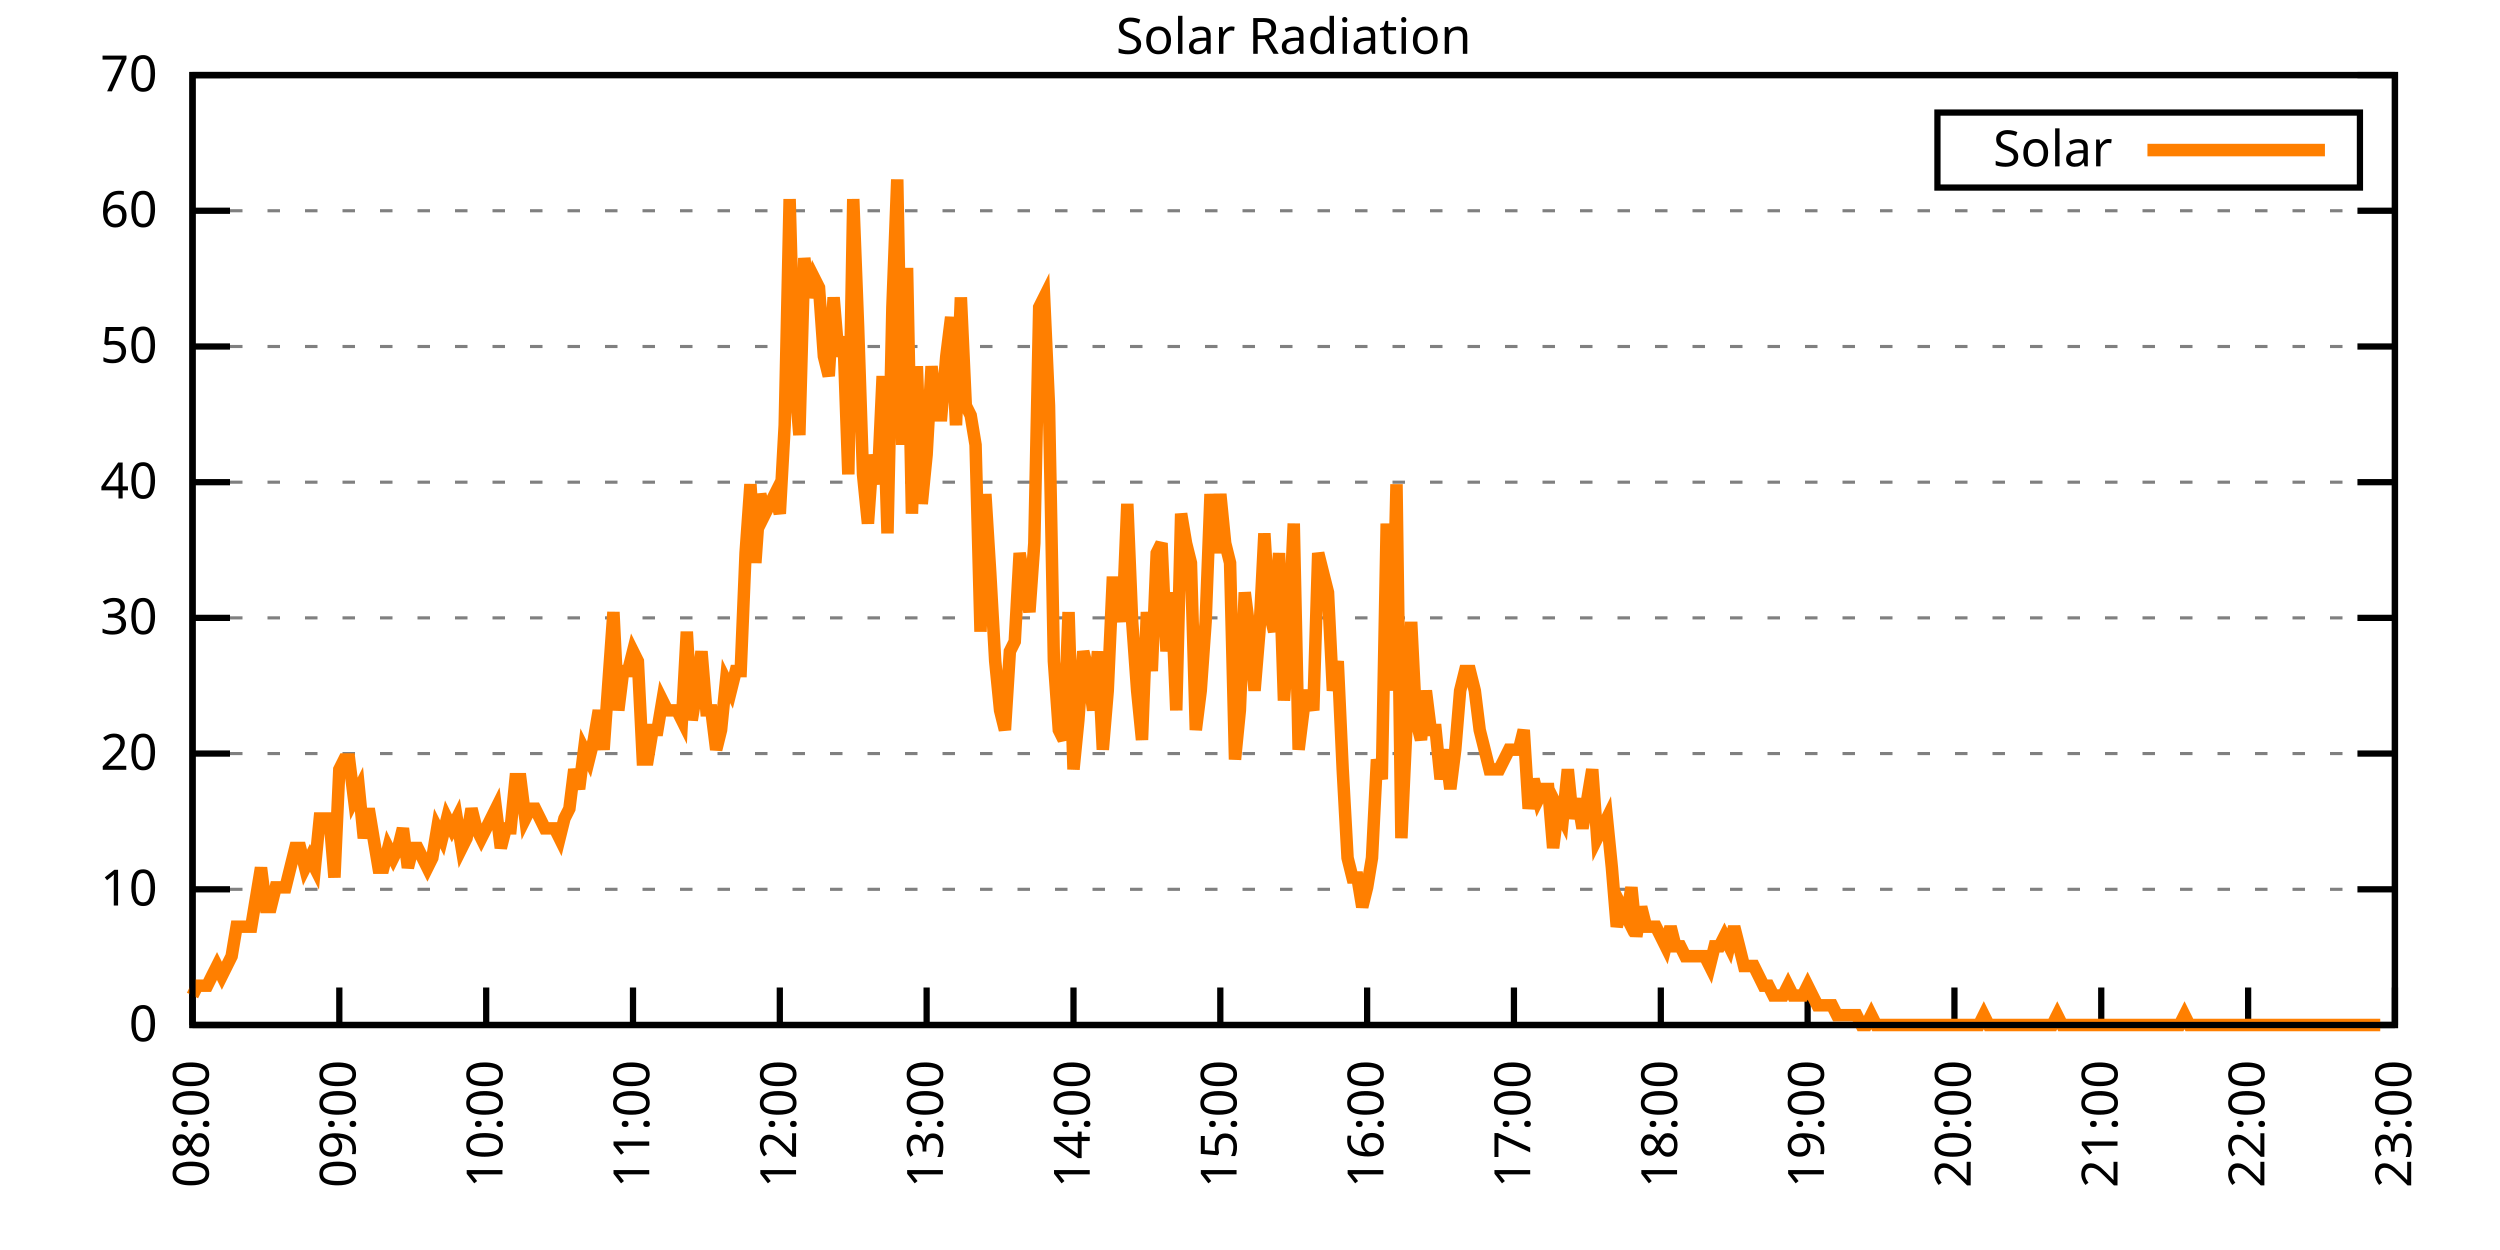
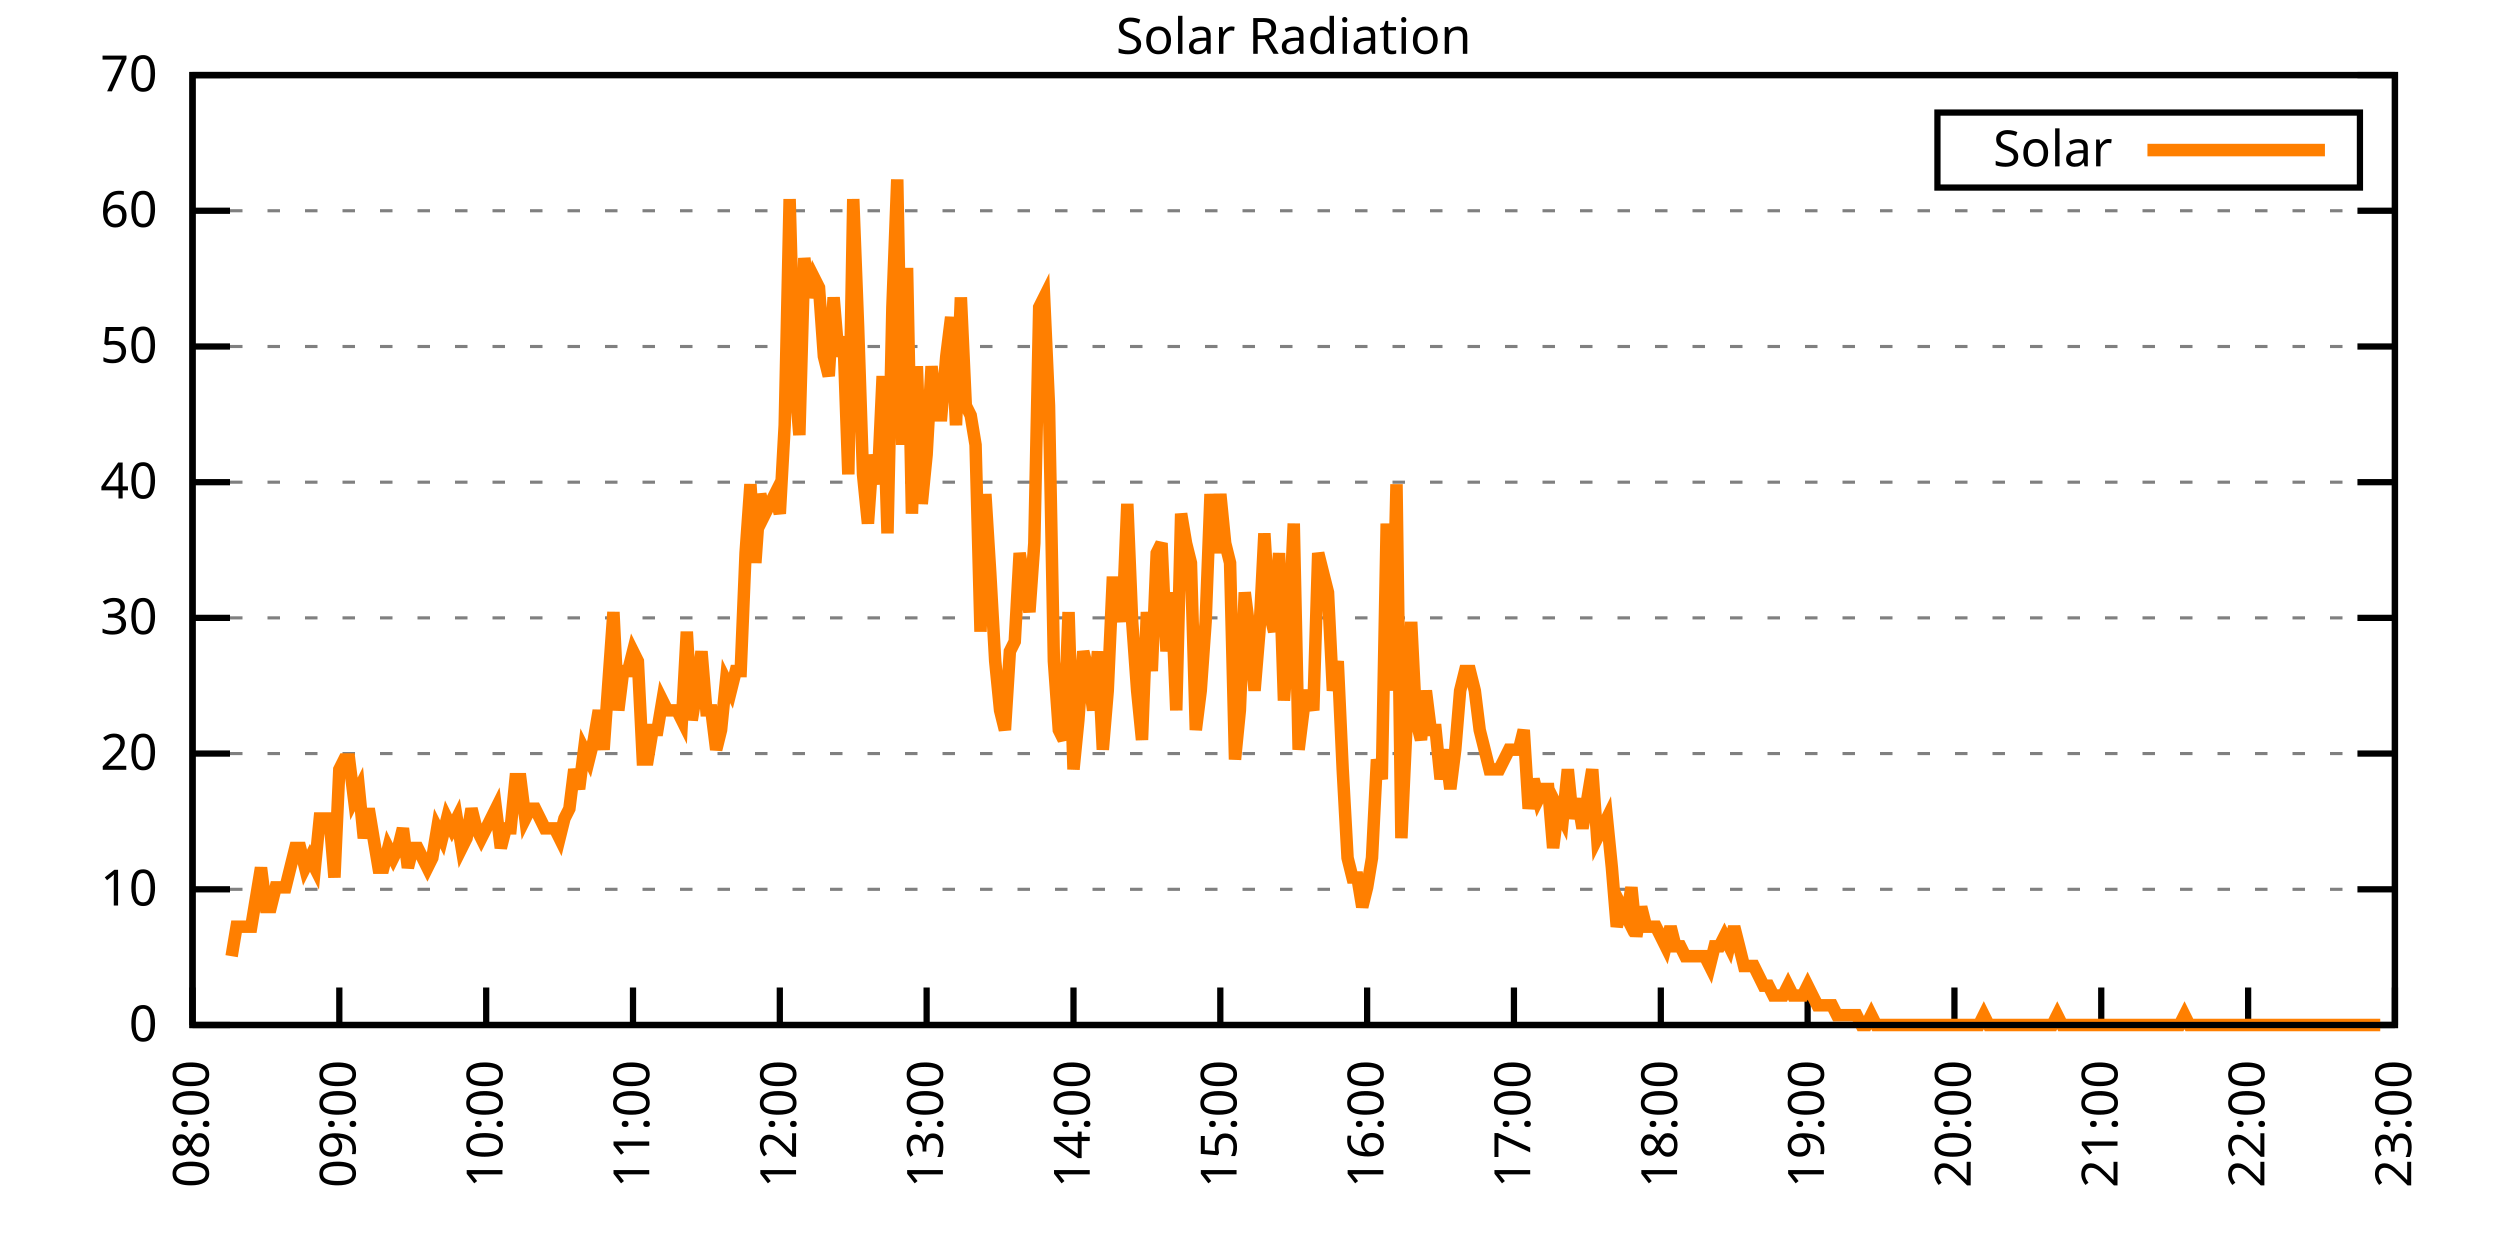
<svg xmlns="http://www.w3.org/2000/svg" xmlns:xlink="http://www.w3.org/1999/xlink" width="400" height="200" viewBox="0 0 400 200">
  <g id="gnuplot_canvas">
    <rect x="0" y="0" width="400" height="200" fill="none" />
    <defs>
      <circle id="gpDot" r="0.5" stroke-width="0.5" stroke="currentColor" />
      <path id="gpPt0" stroke-width="0.333" stroke="currentColor" d="M-1,0 h2 M0,-1 v2" />
      <path id="gpPt1" stroke-width="0.333" stroke="currentColor" d="M-1,-1 L1,1 M1,-1 L-1,1" />
      <path id="gpPt2" stroke-width="0.333" stroke="currentColor" d="M-1,0 L1,0 M0,-1 L0,1 M-1,-1 L1,1 M-1,1 L1,-1" />
      <rect id="gpPt3" stroke-width="0.333" stroke="currentColor" x="-1" y="-1" width="2" height="2" />
      <rect id="gpPt4" stroke-width="0.333" stroke="currentColor" fill="currentColor" x="-1" y="-1" width="2" height="2" />
      <circle id="gpPt5" stroke-width="0.333" stroke="currentColor" cx="0" cy="0" r="1" />
      <use xlink:href="#gpPt5" id="gpPt6" fill="currentColor" stroke="none" />
      <path id="gpPt7" stroke-width="0.333" stroke="currentColor" d="M0,-1.33 L-1.33,0.67 L1.33,0.67 z" />
      <use xlink:href="#gpPt7" id="gpPt8" fill="currentColor" stroke="none" />
      <use xlink:href="#gpPt7" id="gpPt9" stroke="currentColor" transform="rotate(180)" />
      <use xlink:href="#gpPt9" id="gpPt10" fill="currentColor" stroke="none" />
      <use xlink:href="#gpPt3" id="gpPt11" stroke="currentColor" transform="rotate(45)" />
      <use xlink:href="#gpPt11" id="gpPt12" fill="currentColor" stroke="none" />
      <path id="gpPt13" stroke-width="0.333" stroke="currentColor" d="M0,1.330 L1.265,0.411 L0.782,-1.067 L-0.782,-1.076 L-1.265,0.411 z" />
      <use xlink:href="#gpPt13" id="gpPt14" fill="currentColor" stroke="none" />
      <filter id="textbox" filterUnits="objectBoundingBox" x="0" y="0" height="1" width="1">
        <feFlood flood-color="white" flood-opacity="1" result="bgnd" />
        <feComposite in="SourceGraphic" in2="bgnd" operator="atop" />
      </filter>
      <filter id="greybox" filterUnits="objectBoundingBox" x="0" y="0" height="1" width="1">
        <feFlood flood-color="lightgrey" flood-opacity="1" result="grey" />
        <feComposite in="SourceGraphic" in2="grey" operator="atop" />
      </filter>
    </defs>
    <g fill="none" color="white" stroke="currentColor" stroke-width="1.00" stroke-linecap="butt" stroke-linejoin="miter">
</g>
    <g fill="none" color="black" stroke="currentColor" stroke-width="1.00" stroke-linecap="butt" stroke-linejoin="miter">
      <g stroke="none" shape-rendering="crispEdges">
        <polygon fill="rgb(255, 255, 255)" points="30.80,164.00 383.18,164.00 383.18,12.02 30.80,12.02 " />
      </g>
    </g>
    <g fill="none" color="black" stroke="currentColor" stroke-width="1.00" stroke-linecap="butt" stroke-linejoin="miter">
</g>
    <g fill="none" color="black" stroke="black" stroke-width="0.50" stroke-linecap="butt" stroke-linejoin="miter">
</g>
    <g fill="none" color="gray" stroke="currentColor" stroke-width="0.50" stroke-linecap="butt" stroke-linejoin="miter">
      <path stroke="gray" stroke-dasharray="2,4" class="gridline" d="M30.80,164.00 L383.19,164.00  " />
    </g>
    <g fill="none" color="gray" stroke="gray" stroke-width="1.00" stroke-linecap="butt" stroke-linejoin="miter">
</g>
    <g fill="none" color="black" stroke="currentColor" stroke-width="1.00" stroke-linecap="butt" stroke-linejoin="miter">
      <path stroke="black" d="M30.80,164.00 L36.80,164.00 M383.19,164.00 L377.19,164.00  " />
      <g transform="translate(25.20,166.60)" stroke="none" fill="black" font-family="Sans" font-size="8.00" text-anchor="end">
        <text>
          <tspan font-family="Sans"> 0</tspan>
        </text>
      </g>
    </g>
    <g fill="none" color="black" stroke="currentColor" stroke-width="1.00" stroke-linecap="butt" stroke-linejoin="miter">
</g>
    <g fill="none" color="black" stroke="black" stroke-width="0.50" stroke-linecap="butt" stroke-linejoin="miter">
</g>
    <g fill="none" color="gray" stroke="currentColor" stroke-width="0.50" stroke-linecap="butt" stroke-linejoin="miter">
      <path stroke="gray" stroke-dasharray="2,4" class="gridline" d="M30.80,142.29 L383.19,142.29  " />
    </g>
    <g fill="none" color="gray" stroke="gray" stroke-width="1.00" stroke-linecap="butt" stroke-linejoin="miter">
</g>
    <g fill="none" color="black" stroke="currentColor" stroke-width="1.00" stroke-linecap="butt" stroke-linejoin="miter">
      <path stroke="black" d="M30.80,142.29 L36.80,142.29 M383.19,142.29 L377.19,142.29  " />
      <g transform="translate(25.20,144.89)" stroke="none" fill="black" font-family="Sans" font-size="8.00" text-anchor="end">
        <text>
          <tspan font-family="Sans"> 10</tspan>
        </text>
      </g>
    </g>
    <g fill="none" color="black" stroke="currentColor" stroke-width="1.00" stroke-linecap="butt" stroke-linejoin="miter">
</g>
    <g fill="none" color="black" stroke="black" stroke-width="0.50" stroke-linecap="butt" stroke-linejoin="miter">
</g>
    <g fill="none" color="gray" stroke="currentColor" stroke-width="0.50" stroke-linecap="butt" stroke-linejoin="miter">
      <path stroke="gray" stroke-dasharray="2,4" class="gridline" d="M30.80,120.57 L383.19,120.57  " />
    </g>
    <g fill="none" color="gray" stroke="gray" stroke-width="1.00" stroke-linecap="butt" stroke-linejoin="miter">
</g>
    <g fill="none" color="black" stroke="currentColor" stroke-width="1.00" stroke-linecap="butt" stroke-linejoin="miter">
      <path stroke="black" d="M30.80,120.57 L36.80,120.57 M383.19,120.57 L377.19,120.57  " />
      <g transform="translate(25.20,123.17)" stroke="none" fill="black" font-family="Sans" font-size="8.00" text-anchor="end">
        <text>
          <tspan font-family="Sans"> 20</tspan>
        </text>
      </g>
    </g>
    <g fill="none" color="black" stroke="currentColor" stroke-width="1.00" stroke-linecap="butt" stroke-linejoin="miter">
</g>
    <g fill="none" color="black" stroke="black" stroke-width="0.50" stroke-linecap="butt" stroke-linejoin="miter">
</g>
    <g fill="none" color="gray" stroke="currentColor" stroke-width="0.50" stroke-linecap="butt" stroke-linejoin="miter">
      <path stroke="gray" stroke-dasharray="2,4" class="gridline" d="M30.80,98.86 L383.19,98.86  " />
    </g>
    <g fill="none" color="gray" stroke="gray" stroke-width="1.00" stroke-linecap="butt" stroke-linejoin="miter">
</g>
    <g fill="none" color="black" stroke="currentColor" stroke-width="1.00" stroke-linecap="butt" stroke-linejoin="miter">
      <path stroke="black" d="M30.80,98.86 L36.80,98.86 M383.19,98.86 L377.19,98.86  " />
      <g transform="translate(25.20,101.46)" stroke="none" fill="black" font-family="Sans" font-size="8.00" text-anchor="end">
        <text>
          <tspan font-family="Sans"> 30</tspan>
        </text>
      </g>
    </g>
    <g fill="none" color="black" stroke="currentColor" stroke-width="1.00" stroke-linecap="butt" stroke-linejoin="miter">
</g>
    <g fill="none" color="black" stroke="black" stroke-width="0.50" stroke-linecap="butt" stroke-linejoin="miter">
</g>
    <g fill="none" color="gray" stroke="currentColor" stroke-width="0.50" stroke-linecap="butt" stroke-linejoin="miter">
      <path stroke="gray" stroke-dasharray="2,4" class="gridline" d="M30.80,77.15 L383.19,77.15  " />
    </g>
    <g fill="none" color="gray" stroke="gray" stroke-width="1.00" stroke-linecap="butt" stroke-linejoin="miter">
</g>
    <g fill="none" color="black" stroke="currentColor" stroke-width="1.00" stroke-linecap="butt" stroke-linejoin="miter">
      <path stroke="black" d="M30.80,77.15 L36.80,77.15 M383.19,77.15 L377.19,77.15  " />
      <g transform="translate(25.20,79.75)" stroke="none" fill="black" font-family="Sans" font-size="8.00" text-anchor="end">
        <text>
          <tspan font-family="Sans"> 40</tspan>
        </text>
      </g>
    </g>
    <g fill="none" color="black" stroke="currentColor" stroke-width="1.00" stroke-linecap="butt" stroke-linejoin="miter">
</g>
    <g fill="none" color="black" stroke="black" stroke-width="0.50" stroke-linecap="butt" stroke-linejoin="miter">
</g>
    <g fill="none" color="gray" stroke="currentColor" stroke-width="0.50" stroke-linecap="butt" stroke-linejoin="miter">
      <path stroke="gray" stroke-dasharray="2,4" class="gridline" d="M30.80,55.44 L383.19,55.44  " />
    </g>
    <g fill="none" color="gray" stroke="gray" stroke-width="1.00" stroke-linecap="butt" stroke-linejoin="miter">
</g>
    <g fill="none" color="black" stroke="currentColor" stroke-width="1.00" stroke-linecap="butt" stroke-linejoin="miter">
      <path stroke="black" d="M30.80,55.44 L36.80,55.44 M383.19,55.44 L377.19,55.44  " />
      <g transform="translate(25.20,58.04)" stroke="none" fill="black" font-family="Sans" font-size="8.00" text-anchor="end">
        <text>
          <tspan font-family="Sans"> 50</tspan>
        </text>
      </g>
    </g>
    <g fill="none" color="black" stroke="currentColor" stroke-width="1.00" stroke-linecap="butt" stroke-linejoin="miter">
</g>
    <g fill="none" color="black" stroke="black" stroke-width="0.50" stroke-linecap="butt" stroke-linejoin="miter">
</g>
    <g fill="none" color="gray" stroke="currentColor" stroke-width="0.50" stroke-linecap="butt" stroke-linejoin="miter">
      <path stroke="gray" stroke-dasharray="2,4" class="gridline" d="M30.80,33.72 L383.19,33.72  " />
    </g>
    <g fill="none" color="gray" stroke="gray" stroke-width="1.00" stroke-linecap="butt" stroke-linejoin="miter">
</g>
    <g fill="none" color="black" stroke="currentColor" stroke-width="1.00" stroke-linecap="butt" stroke-linejoin="miter">
      <path stroke="black" d="M30.80,33.72 L36.80,33.72 M383.19,33.72 L377.19,33.72  " />
      <g transform="translate(25.20,36.32)" stroke="none" fill="black" font-family="Sans" font-size="8.00" text-anchor="end">
        <text>
          <tspan font-family="Sans"> 60</tspan>
        </text>
      </g>
    </g>
    <g fill="none" color="black" stroke="currentColor" stroke-width="1.00" stroke-linecap="butt" stroke-linejoin="miter">
</g>
    <g fill="none" color="black" stroke="black" stroke-width="0.50" stroke-linecap="butt" stroke-linejoin="miter">
</g>
    <g fill="none" color="gray" stroke="currentColor" stroke-width="0.50" stroke-linecap="butt" stroke-linejoin="miter">
      <path stroke="gray" stroke-dasharray="2,4" class="gridline" d="M30.80,12.01 L383.19,12.01  " />
    </g>
    <g fill="none" color="gray" stroke="gray" stroke-width="1.00" stroke-linecap="butt" stroke-linejoin="miter">
</g>
    <g fill="none" color="black" stroke="currentColor" stroke-width="1.00" stroke-linecap="butt" stroke-linejoin="miter">
      <path stroke="black" d="M30.80,12.01 L36.80,12.01 M383.19,12.01 L377.19,12.01  " />
      <g transform="translate(25.20,14.61)" stroke="none" fill="black" font-family="Sans" font-size="8.00" text-anchor="end">
        <text>
          <tspan font-family="Sans"> 70</tspan>
        </text>
      </g>
    </g>
    <g fill="none" color="black" stroke="currentColor" stroke-width="1.00" stroke-linecap="butt" stroke-linejoin="miter">
      <path stroke="black" d="M30.80,164.00 L30.80,158.00  " />
      <g transform="translate(33.40,169.60) rotate(270.00)" stroke="none" fill="black" font-family="Sans" font-size="8.00" text-anchor="end">
        <text>
          <tspan font-family="Sans">08:00</tspan>
        </text>
      </g>
    </g>
    <g fill="none" color="black" stroke="currentColor" stroke-width="1.00" stroke-linecap="butt" stroke-linejoin="miter">
      <path stroke="black" d="M54.29,164.00 L54.29,158.00  " />
      <g transform="translate(56.89,169.60) rotate(270.00)" stroke="none" fill="black" font-family="Sans" font-size="8.00" text-anchor="end">
        <text>
          <tspan font-family="Sans">09:00</tspan>
        </text>
      </g>
    </g>
    <g fill="none" color="black" stroke="currentColor" stroke-width="1.00" stroke-linecap="butt" stroke-linejoin="miter">
      <path stroke="black" d="M77.79,164.00 L77.79,158.00  " />
      <g transform="translate(80.39,169.60) rotate(270.00)" stroke="none" fill="black" font-family="Sans" font-size="8.00" text-anchor="end">
        <text>
          <tspan font-family="Sans">10:00</tspan>
        </text>
      </g>
    </g>
    <g fill="none" color="black" stroke="currentColor" stroke-width="1.00" stroke-linecap="butt" stroke-linejoin="miter">
      <path stroke="black" d="M101.28,164.00 L101.28,158.00  " />
      <g transform="translate(103.88,169.60) rotate(270.00)" stroke="none" fill="black" font-family="Sans" font-size="8.00" text-anchor="end">
        <text>
          <tspan font-family="Sans">11:00</tspan>
        </text>
      </g>
    </g>
    <g fill="none" color="black" stroke="currentColor" stroke-width="1.00" stroke-linecap="butt" stroke-linejoin="miter">
      <path stroke="black" d="M124.77,164.00 L124.77,158.00  " />
      <g transform="translate(127.37,169.60) rotate(270.00)" stroke="none" fill="black" font-family="Sans" font-size="8.00" text-anchor="end">
        <text>
          <tspan font-family="Sans">12:00</tspan>
        </text>
      </g>
    </g>
    <g fill="none" color="black" stroke="currentColor" stroke-width="1.00" stroke-linecap="butt" stroke-linejoin="miter">
      <path stroke="black" d="M148.26,164.00 L148.26,158.00  " />
      <g transform="translate(150.86,169.60) rotate(270.00)" stroke="none" fill="black" font-family="Sans" font-size="8.00" text-anchor="end">
        <text>
          <tspan font-family="Sans">13:00</tspan>
        </text>
      </g>
    </g>
    <g fill="none" color="black" stroke="currentColor" stroke-width="1.00" stroke-linecap="butt" stroke-linejoin="miter">
      <path stroke="black" d="M171.76,164.00 L171.76,158.00  " />
      <g transform="translate(174.36,169.60) rotate(270.00)" stroke="none" fill="black" font-family="Sans" font-size="8.00" text-anchor="end">
        <text>
          <tspan font-family="Sans">14:00</tspan>
        </text>
      </g>
    </g>
    <g fill="none" color="black" stroke="currentColor" stroke-width="1.00" stroke-linecap="butt" stroke-linejoin="miter">
      <path stroke="black" d="M195.25,164.00 L195.25,158.00  " />
      <g transform="translate(197.85,169.60) rotate(270.00)" stroke="none" fill="black" font-family="Sans" font-size="8.00" text-anchor="end">
        <text>
          <tspan font-family="Sans">15:00</tspan>
        </text>
      </g>
    </g>
    <g fill="none" color="black" stroke="currentColor" stroke-width="1.00" stroke-linecap="butt" stroke-linejoin="miter">
      <path stroke="black" d="M218.74,164.00 L218.74,158.00  " />
      <g transform="translate(221.34,169.60) rotate(270.00)" stroke="none" fill="black" font-family="Sans" font-size="8.00" text-anchor="end">
        <text>
          <tspan font-family="Sans">16:00</tspan>
        </text>
      </g>
    </g>
    <g fill="none" color="black" stroke="currentColor" stroke-width="1.00" stroke-linecap="butt" stroke-linejoin="miter">
      <path stroke="black" d="M242.23,164.00 L242.23,158.00  " />
      <g transform="translate(244.83,169.60) rotate(270.00)" stroke="none" fill="black" font-family="Sans" font-size="8.00" text-anchor="end">
        <text>
          <tspan font-family="Sans">17:00</tspan>
        </text>
      </g>
    </g>
    <g fill="none" color="black" stroke="currentColor" stroke-width="1.00" stroke-linecap="butt" stroke-linejoin="miter">
      <path stroke="black" d="M265.73,164.00 L265.73,158.00  " />
      <g transform="translate(268.33,169.60) rotate(270.00)" stroke="none" fill="black" font-family="Sans" font-size="8.00" text-anchor="end">
        <text>
          <tspan font-family="Sans">18:00</tspan>
        </text>
      </g>
    </g>
    <g fill="none" color="black" stroke="currentColor" stroke-width="1.00" stroke-linecap="butt" stroke-linejoin="miter">
      <path stroke="black" d="M289.22,164.00 L289.22,158.00  " />
      <g transform="translate(291.82,169.60) rotate(270.00)" stroke="none" fill="black" font-family="Sans" font-size="8.00" text-anchor="end">
        <text>
          <tspan font-family="Sans">19:00</tspan>
        </text>
      </g>
    </g>
    <g fill="none" color="black" stroke="currentColor" stroke-width="1.00" stroke-linecap="butt" stroke-linejoin="miter">
      <path stroke="black" d="M312.71,164.00 L312.71,158.00  " />
      <g transform="translate(315.31,169.60) rotate(270.00)" stroke="none" fill="black" font-family="Sans" font-size="8.00" text-anchor="end">
        <text>
          <tspan font-family="Sans">20:00</tspan>
        </text>
      </g>
    </g>
    <g fill="none" color="black" stroke="currentColor" stroke-width="1.00" stroke-linecap="butt" stroke-linejoin="miter">
      <path stroke="black" d="M336.20,164.00 L336.20,158.00  " />
      <g transform="translate(338.80,169.60) rotate(270.00)" stroke="none" fill="black" font-family="Sans" font-size="8.00" text-anchor="end">
        <text>
          <tspan font-family="Sans">21:00</tspan>
        </text>
      </g>
    </g>
    <g fill="none" color="black" stroke="currentColor" stroke-width="1.00" stroke-linecap="butt" stroke-linejoin="miter">
      <path stroke="black" d="M359.70,164.00 L359.70,158.00  " />
      <g transform="translate(362.30,169.60) rotate(270.00)" stroke="none" fill="black" font-family="Sans" font-size="8.00" text-anchor="end">
        <text>
          <tspan font-family="Sans">22:00</tspan>
        </text>
      </g>
    </g>
    <g fill="none" color="black" stroke="currentColor" stroke-width="1.00" stroke-linecap="butt" stroke-linejoin="miter">
      <path stroke="black" d="M383.19,164.00 L383.19,158.00  " />
      <g transform="translate(385.79,169.60) rotate(270.00)" stroke="none" fill="black" font-family="Sans" font-size="8.00" text-anchor="end">
        <text>
          <tspan font-family="Sans">23:00</tspan>
        </text>
      </g>
    </g>
    <g fill="none" color="black" stroke="currentColor" stroke-width="1.00" stroke-linecap="butt" stroke-linejoin="miter">
</g>
    <g fill="none" color="black" stroke="currentColor" stroke-width="1.00" stroke-linecap="butt" stroke-linejoin="miter">
      <path stroke="black" d="M30.80,12.01 L30.80,164.00 L383.19,164.00 L383.19,12.01 L30.80,12.01 Z  " />
    </g>
    <g fill="none" color="black" stroke="currentColor" stroke-width="1.00" stroke-linecap="butt" stroke-linejoin="miter">
</g>
    <g fill="none" color="black" stroke="currentColor" stroke-width="1.00" stroke-linecap="butt" stroke-linejoin="miter">
      <path stroke="black" d="M309.99,30.01 L309.99,18.01 L377.59,18.01 L377.59,30.01 L309.99,30.01 Z  " />
    </g>
    <g id="Solar_Radiation_plot_1">
      <g fill="none" color="white" stroke="black" stroke-width="2.00" stroke-linecap="butt" stroke-linejoin="miter">
</g>
      <g fill="none" color="black" stroke="currentColor" stroke-width="2.00" stroke-linecap="butt" stroke-linejoin="miter">
        <g transform="translate(337.99,26.61)" stroke="none" fill="black" font-family="Sans" font-size="8.00" text-anchor="end">
          <text>
            <tspan font-family="Sans">Solar</tspan>
          </text>
        </g>
      </g>
      <g fill="none" color="black" stroke="currentColor" stroke-width="2.00" stroke-linecap="butt" stroke-linejoin="miter">
-         <path stroke="rgb(255, 127,   0)" d="M343.59,24.01 L371.99,24.01 M30.80,159.28 L31.58,157.71 L32.37,157.71 L33.15,157.71 L33.93,156.13 L34.72,154.56   L35.50,156.13 L36.28,154.56 L37.06,152.99 L37.85,148.27 L38.63,148.27 L39.41,148.27 L40.20,148.27 L40.98,143.55   L41.76,138.83 L42.55,145.12 L43.33,145.12 L44.11,141.98 L44.90,141.98 L45.68,141.98 L46.46,138.83 L47.24,135.68   L48.03,135.68 L48.81,138.83 L49.59,137.26 L50.38,138.83 L51.16,130.96 L51.94,130.96 L52.73,130.96 L53.51,140.40   L54.29,123.10 L55.08,121.52 L55.86,121.52 L56.64,127.82 L57.43,126.24 L58.21,134.11 L58.99,129.39 L59.77,134.11   L60.56,138.83 L61.34,138.83 L62.12,135.68 L62.91,137.26 L63.69,135.68 L64.47,132.54 L65.26,138.83 L66.04,135.68   L66.82,135.68 L67.61,137.26 L68.39,138.83 L69.17,137.26 L69.95,132.54 L70.74,134.11 L71.52,130.96 L72.30,132.54   L73.09,130.96 L73.87,135.68 L74.65,134.11 L75.44,129.39 L76.22,132.54 L77.00,134.11 L77.79,132.54 L78.57,130.96   L79.35,129.39 L80.13,135.68 L80.92,132.54 L81.70,132.54 L82.48,124.67 L83.27,124.67 L84.05,130.96 L84.83,129.39   L85.62,129.39 L86.40,130.96 L87.18,132.54 L87.97,132.54 L88.75,132.54 L89.53,134.11 L90.31,130.96 L91.10,129.39   L91.88,123.10 L92.66,126.24 L93.45,119.95 L94.23,121.52 L95.01,118.38 L95.80,113.66 L96.58,119.95 L97.36,108.94   L98.15,97.93 L98.93,113.66 L99.71,107.37 L100.49,107.37 L101.28,104.22 L102.06,105.79 L102.84,121.52 L103.63,121.52   L104.41,116.80 L105.19,116.80 L105.98,112.09 L106.76,113.66 L107.54,113.66 L108.33,113.66 L109.11,115.23 L109.89,101.07   L110.68,115.23 L111.46,110.51 L112.24,104.22 L113.02,113.66 L113.81,113.66 L114.59,119.95 L115.37,116.80 L116.16,108.94   L116.94,110.51 L117.72,107.37 L118.51,107.37 L119.29,88.49 L120.07,77.48 L120.86,90.06 L121.64,79.05 L122.42,82.19   L123.20,80.62 L123.99,79.05 L124.77,82.19 L125.55,68.04 L126.34,31.85 L127.12,60.17 L127.90,69.61 L128.69,41.29   L129.47,47.58 L130.25,44.44 L131.04,46.01 L131.82,57.02 L132.60,60.17 L133.38,47.58 L134.17,57.02 L134.95,53.88   L135.73,75.90 L136.52,31.85 L137.30,52.30 L138.08,75.90 L138.87,83.77 L139.65,72.76 L140.43,77.48 L141.22,60.17   L142.00,85.34 L142.78,49.16 L143.56,28.71 L144.35,71.18 L145.13,42.87 L145.91,82.19 L146.70,58.60 L147.48,80.62   L148.26,72.76 L149.05,58.60 L149.83,66.46 L150.61,66.46 L151.40,57.02 L152.18,50.73 L152.96,68.04 L153.74,47.58   L154.53,64.89 L155.31,66.46 L156.09,71.18 L156.88,101.07 L157.66,79.05 L158.44,91.63 L159.23,105.79 L160.01,113.66   L160.79,116.80 L161.58,104.22 L162.36,102.65 L163.14,88.49 L163.93,93.21 L164.71,97.93 L165.49,86.91 L166.27,49.16   L167.06,47.58 L167.84,64.89 L168.62,105.79 L169.41,116.80 L170.19,118.38 L170.97,97.93 L171.76,123.10 L172.54,115.23   L173.32,104.22 L174.11,107.37 L174.89,113.66 L175.67,104.22 L176.45,119.95 L177.24,110.51 L178.02,93.21 L178.80,93.21   L179.59,99.50 L180.37,80.62 L181.15,99.50 L181.94,110.51 L182.72,118.38 L183.50,97.93 L184.29,107.37 L185.07,88.49   L185.85,86.91 L186.63,104.22 L187.42,94.78 L188.20,113.66 L188.98,82.19 L189.77,86.91 L190.55,90.06 L191.33,116.80   L192.12,110.51 L192.90,99.50 L193.68,79.05 L194.47,88.49 L195.25,79.05 L196.03,86.91 L196.81,90.06 L197.60,121.52   L198.38,113.66 L199.16,94.78 L199.95,101.07 L200.73,110.51 L201.51,101.07 L202.30,85.34 L203.08,97.93 L203.86,101.07   L204.65,88.49 L205.43,112.09 L206.21,101.07 L207.00,83.77 L207.78,119.95 L208.56,113.66 L209.34,110.51 L210.13,113.66   L210.91,88.49 L211.69,91.63 L212.48,94.78 L213.26,110.51 L214.04,105.79 L214.83,123.10 L215.61,137.26 L216.39,140.40   L217.18,140.40 L217.96,145.12 L218.74,141.98 L219.52,137.26 L220.31,121.52 L221.09,124.67 L221.87,83.77 L222.66,110.51   L223.44,77.48 L224.22,134.11 L225.01,116.80 L225.79,99.50 L226.57,115.23 L227.36,118.38 L228.14,110.51 L228.92,116.80   L229.70,116.80 L230.49,124.67 L231.27,119.95 L232.05,126.24 L232.84,119.95 L233.62,110.51 L234.40,107.37 L235.19,107.37   L235.97,110.51 L236.75,116.80 L237.54,119.95 L238.32,123.10 L239.10,123.10 L239.88,123.10 L240.67,121.52 L241.45,119.95   L242.23,119.95 L243.02,119.95 L243.80,116.80 L244.58,129.39 L245.37,124.67 L246.15,127.82 L246.93,126.24 L247.72,126.24   L248.50,135.68 L249.28,129.39 L250.06,130.96 L250.85,123.10 L251.63,130.96 L252.41,127.82 L253.20,132.54 L253.98,127.82   L254.76,123.10 L255.55,134.11 L256.33,132.54 L257.11,130.96 L257.90,138.83 L258.68,148.27 L259.46,145.12 L260.25,146.70   L261.03,141.98 L261.81,149.84 L262.59,145.12 L263.38,148.27 L264.16,148.27 L264.94,148.27 L265.73,149.84 L266.51,151.41   L267.29,148.27 L268.08,151.41 L268.86,151.41 L269.64,152.99 L270.43,152.99 L271.21,152.99 L271.99,152.99 L272.77,152.99   L273.56,154.56 L274.34,151.41 L275.12,151.41 L275.91,149.84 L276.69,151.41 L277.47,148.27 L278.26,151.41 L279.04,154.56   L279.82,154.56 L280.61,154.56 L281.39,156.13 L282.17,157.71 L282.95,157.71 L283.74,159.28 L284.52,159.28 L285.30,159.28   L286.09,157.71 L286.87,159.28 L287.65,159.28 L288.44,159.28 L289.22,157.71 L290.00,159.28 L290.79,160.85 L291.57,160.85   L292.35,160.85 L293.13,160.85 L293.92,162.43 L294.70,162.43 L295.48,162.43 L296.27,162.43 L297.05,162.43 L297.83,164.00   L298.62,164.00 L299.40,162.43 L300.18,164.00 L300.97,164.00 L301.75,164.00 L302.53,164.00 L303.31,164.00 L304.10,164.00   L304.88,164.00 L305.66,164.00 L306.45,164.00 L307.23,164.00 L308.01,164.00 L308.80,164.00 L309.58,164.00 L310.36,164.00   L311.15,164.00 L311.93,164.00 L312.71,164.00 L313.50,164.00 L314.28,164.00 L315.06,164.00 L315.84,164.00 L316.63,164.00   L317.41,162.43 L318.19,164.00 L318.98,164.00 L319.76,164.00 L320.54,164.00 L321.33,164.00 L322.11,164.00 L322.89,164.00   L323.68,164.00 L324.46,164.00 L325.24,164.00 L326.02,164.00 L326.81,164.00 L327.59,164.00 L328.37,164.00 L329.16,162.43   L329.94,164.00 L330.72,164.00 L331.51,164.00 L332.29,164.00 L333.07,164.00 L333.86,164.00 L334.64,164.00 L335.42,164.00   L336.20,164.00 L336.99,164.00 L337.77,164.00 L338.55,164.00 L339.34,164.00 L340.12,164.00 L340.90,164.00 L341.69,164.00   L342.47,164.00 L343.25,164.00 L344.04,164.00 L344.82,164.00 L345.60,164.00 L346.38,164.00 L347.17,164.00 L347.95,164.00   L348.73,164.00 L349.52,162.43 L350.30,164.00 L351.08,164.00 L351.87,164.00 L352.65,164.00 L353.43,164.00 L354.22,164.00   L355.00,164.00 L355.78,164.00 L356.56,164.00 L357.35,164.00 L358.13,164.00 L358.91,164.00 L359.70,164.00 L360.48,164.00   L361.26,164.00 L362.05,164.00 L362.83,164.00 L363.61,164.00 L364.40,164.00 L365.18,164.00 L365.96,164.00 L366.75,164.00   L367.53,164.00 L368.31,164.00 L369.09,164.00 L369.88,164.00 L370.66,164.00 L371.44,164.00 L372.23,164.00 L373.01,164.00   L373.79,164.00 L374.58,164.00 L375.36,164.00 L376.14,164.00 L376.93,164.00 L377.71,164.00 L378.49,164.00 L379.27,164.00   L380.06,164.00 L380.84,164.00  " />
+         <path stroke="rgb(255, 127,   0)" d="M343.59,24.01 L371.99,24.01 M37.06,152.99 L37.85,148.27 L38.63,148.27 L39.41,148.27 L40.20,148.27 L40.98,143.55   L41.76,138.83 L42.55,145.12 L43.33,145.12 L44.11,141.98 L44.90,141.98 L45.68,141.98 L46.46,138.83 L47.24,135.68   L48.03,135.68 L48.81,138.83 L49.59,137.26 L50.38,138.83 L51.16,130.96 L51.94,130.96 L52.73,130.96 L53.51,140.40   L54.29,123.10 L55.08,121.52 L55.86,121.52 L56.64,127.82 L57.43,126.24 L58.21,134.11 L58.99,129.39 L59.77,134.11   L60.56,138.83 L61.34,138.83 L62.12,135.68 L62.91,137.26 L63.69,135.68 L64.47,132.54 L65.26,138.83 L66.04,135.68   L66.82,135.68 L67.61,137.26 L68.39,138.83 L69.17,137.26 L69.95,132.54 L70.74,134.11 L71.52,130.96 L72.30,132.54   L73.09,130.96 L73.87,135.68 L74.65,134.11 L75.44,129.39 L76.22,132.54 L77.00,134.11 L77.79,132.54 L78.57,130.96   L79.35,129.39 L80.13,135.68 L80.92,132.54 L81.70,132.54 L82.48,124.67 L83.27,124.67 L84.05,130.96 L84.83,129.39   L85.62,129.39 L86.40,130.96 L87.18,132.54 L87.97,132.54 L88.75,132.54 L89.53,134.11 L90.31,130.96 L91.10,129.39   L91.88,123.10 L92.66,126.24 L93.45,119.95 L94.23,121.52 L95.01,118.38 L95.80,113.66 L96.58,119.95 L97.36,108.94   L98.15,97.93 L98.93,113.66 L99.71,107.37 L100.49,107.37 L101.28,104.22 L102.06,105.79 L102.84,121.52 L103.63,121.52   L104.41,116.80 L105.19,116.80 L105.98,112.09 L106.76,113.66 L107.54,113.66 L108.33,113.66 L109.11,115.23 L109.89,101.07   L110.68,115.23 L111.46,110.51 L112.24,104.22 L113.02,113.66 L113.81,113.66 L114.59,119.95 L115.37,116.80 L116.16,108.94   L116.94,110.51 L117.72,107.37 L118.51,107.37 L119.29,88.49 L120.07,77.48 L120.86,90.06 L121.64,79.05 L122.42,82.19   L123.20,80.62 L123.99,79.05 L124.77,82.19 L125.55,68.04 L126.34,31.85 L127.12,60.17 L127.90,69.61 L128.69,41.29   L129.47,47.58 L130.25,44.44 L131.04,46.01 L131.82,57.02 L132.60,60.17 L133.38,47.58 L134.17,57.02 L134.95,53.88   L135.73,75.90 L136.52,31.85 L137.30,52.30 L138.08,75.90 L138.87,83.77 L139.65,72.76 L140.43,77.48 L141.22,60.17   L142.00,85.34 L142.78,49.16 L143.56,28.71 L144.35,71.18 L145.13,42.87 L145.91,82.19 L146.70,58.60 L147.48,80.62   L148.26,72.76 L149.05,58.60 L149.83,66.46 L150.61,66.46 L151.40,57.02 L152.18,50.73 L152.96,68.04 L153.74,47.58   L154.53,64.89 L155.31,66.46 L156.09,71.18 L156.88,101.07 L157.66,79.05 L158.44,91.63 L159.23,105.79 L160.01,113.66   L160.79,116.80 L161.58,104.22 L162.36,102.65 L163.14,88.49 L163.93,93.21 L164.71,97.93 L165.49,86.91 L166.27,49.16   L167.06,47.58 L167.84,64.89 L168.62,105.79 L169.41,116.80 L170.19,118.38 L170.97,97.93 L171.76,123.10 L172.54,115.23   L173.32,104.22 L174.11,107.37 L174.89,113.66 L175.67,104.22 L176.45,119.95 L177.24,110.51 L178.02,93.21 L178.80,93.21   L179.59,99.50 L180.37,80.62 L181.15,99.50 L181.94,110.51 L182.72,118.38 L183.50,97.93 L184.29,107.37 L185.07,88.49   L185.85,86.91 L186.63,104.22 L187.42,94.78 L188.20,113.66 L188.98,82.19 L189.77,86.91 L190.55,90.06 L191.33,116.80   L192.12,110.51 L192.90,99.50 L193.68,79.05 L194.47,88.49 L195.25,79.05 L196.03,86.91 L196.81,90.06 L197.60,121.52   L198.38,113.66 L199.16,94.78 L199.95,101.07 L200.73,110.51 L201.51,101.07 L202.30,85.34 L203.08,97.93 L203.86,101.07   L204.65,88.49 L205.43,112.09 L206.21,101.07 L207.00,83.77 L207.78,119.95 L208.56,113.66 L209.34,110.51 L210.13,113.66   L210.91,88.49 L211.69,91.63 L212.48,94.78 L213.26,110.51 L214.04,105.79 L214.83,123.10 L215.61,137.26 L216.39,140.40   L217.18,140.40 L217.96,145.12 L218.74,141.98 L219.52,137.26 L220.31,121.52 L221.09,124.67 L221.87,83.77 L222.66,110.51   L223.44,77.48 L224.22,134.11 L225.01,116.80 L225.79,99.50 L226.57,115.23 L227.36,118.38 L228.14,110.51 L228.92,116.80   L229.70,116.80 L230.49,124.67 L231.27,119.95 L232.05,126.24 L232.84,119.95 L233.62,110.51 L234.40,107.37 L235.19,107.37   L235.97,110.51 L236.75,116.80 L237.54,119.95 L238.32,123.10 L239.10,123.10 L239.88,123.10 L240.67,121.52 L241.45,119.95   L242.23,119.95 L243.02,119.95 L243.80,116.80 L244.58,129.39 L245.37,124.67 L246.15,127.82 L246.93,126.24 L247.72,126.24   L248.50,135.68 L249.28,129.39 L250.06,130.96 L250.85,123.10 L251.63,130.96 L252.41,127.82 L253.20,132.54 L253.98,127.82   L254.76,123.10 L255.55,134.11 L256.33,132.54 L257.11,130.96 L257.90,138.83 L258.68,148.27 L259.46,145.12 L260.25,146.70   L261.03,141.98 L261.81,149.84 L262.59,145.12 L263.38,148.27 L264.16,148.27 L264.94,148.27 L265.73,149.84 L266.51,151.41   L267.29,148.27 L268.08,151.41 L268.86,151.41 L269.64,152.99 L270.43,152.99 L271.21,152.99 L271.99,152.99 L272.77,152.99   L273.56,154.56 L274.34,151.41 L275.12,151.41 L275.91,149.84 L276.69,151.41 L277.47,148.27 L278.26,151.41 L279.04,154.56   L279.82,154.56 L280.61,154.56 L281.39,156.13 L282.17,157.71 L282.95,157.71 L283.74,159.28 L284.52,159.28 L285.30,159.28   L286.09,157.71 L286.87,159.28 L287.65,159.28 L288.44,159.28 L289.22,157.71 L290.00,159.28 L290.79,160.85 L291.57,160.85   L292.35,160.85 L293.13,160.85 L293.92,162.43 L294.70,162.43 L295.48,162.43 L296.27,162.43 L297.05,162.43 L297.83,164.00   L298.62,164.00 L299.40,162.43 L300.18,164.00 L300.97,164.00 L301.75,164.00 L302.53,164.00 L303.31,164.00 L304.10,164.00   L304.88,164.00 L305.66,164.00 L306.45,164.00 L307.23,164.00 L308.01,164.00 L308.80,164.00 L309.58,164.00 L310.36,164.00   L311.15,164.00 L311.93,164.00 L312.71,164.00 L313.50,164.00 L314.28,164.00 L315.06,164.00 L315.84,164.00 L316.63,164.00   L317.41,162.43 L318.19,164.00 L318.98,164.00 L319.76,164.00 L320.54,164.00 L321.33,164.00 L322.11,164.00 L322.89,164.00   L323.68,164.00 L324.46,164.00 L325.24,164.00 L326.02,164.00 L326.81,164.00 L327.59,164.00 L328.37,164.00 L329.16,162.43   L329.94,164.00 L330.72,164.00 L331.51,164.00 L332.29,164.00 L333.07,164.00 L333.86,164.00 L334.64,164.00 L335.42,164.00   L336.20,164.00 L336.99,164.00 L337.77,164.00 L338.55,164.00 L339.34,164.00 L340.12,164.00 L340.90,164.00 L341.69,164.00   L342.47,164.00 L343.25,164.00 L344.04,164.00 L344.82,164.00 L345.60,164.00 L346.38,164.00 L347.17,164.00 L347.95,164.00   L348.73,164.00 L349.52,162.43 L350.30,164.00 L351.08,164.00 L351.87,164.00 L352.65,164.00 L353.43,164.00 L354.22,164.00   L355.00,164.00 L355.78,164.00 L356.56,164.00 L357.35,164.00 L358.13,164.00 L358.91,164.00 L359.70,164.00 L360.48,164.00   L361.26,164.00 L362.05,164.00 L362.83,164.00 L363.61,164.00 L364.40,164.00 L365.18,164.00 L365.96,164.00 L366.75,164.00   L367.53,164.00 L368.31,164.00 L369.09,164.00 L369.88,164.00 L370.66,164.00 L371.44,164.00 L372.23,164.00 L373.01,164.00   L373.79,164.00 L374.58,164.00 L375.36,164.00 L376.14,164.00 L376.93,164.00 L377.71,164.00 L378.49,164.00 L379.27,164.00   L380.06,164.00 L380.84,164.00  " />
      </g>
    </g>
    <g fill="none" color="black" stroke="currentColor" stroke-width="2.00" stroke-linecap="butt" stroke-linejoin="miter">
</g>
    <g fill="none" color="black" stroke="black" stroke-width="1.00" stroke-linecap="butt" stroke-linejoin="miter">
</g>
    <g fill="none" color="black" stroke="currentColor" stroke-width="1.00" stroke-linecap="butt" stroke-linejoin="miter">
      <path stroke="black" d="M30.80,12.01 L30.80,164.00 L383.19,164.00 L383.19,12.01 L30.80,12.01 Z  " />
      <g transform="translate(6.80,88.01) rotate(270.00)" stroke="none" fill="black" font-family="Sans" font-size="8.00" text-anchor="middle">
        <text />
      </g>
    </g>
    <g fill="none" color="black" stroke="currentColor" stroke-width="1.00" stroke-linecap="butt" stroke-linejoin="miter">
</g>
    <g fill="none" color="black" stroke="currentColor" stroke-width="1.00" stroke-linecap="butt" stroke-linejoin="miter">
      <g transform="translate(206.99,8.61)" stroke="none" fill="black" font-family="Sans" font-size="8.00" text-anchor="middle">
        <text>
          <tspan font-family="Sans">Solar Radiation</tspan>
        </text>
      </g>
    </g>
    <g fill="none" color="black" stroke="currentColor" stroke-width="1.00" stroke-linecap="butt" stroke-linejoin="miter">
</g>
  </g>
</svg>
